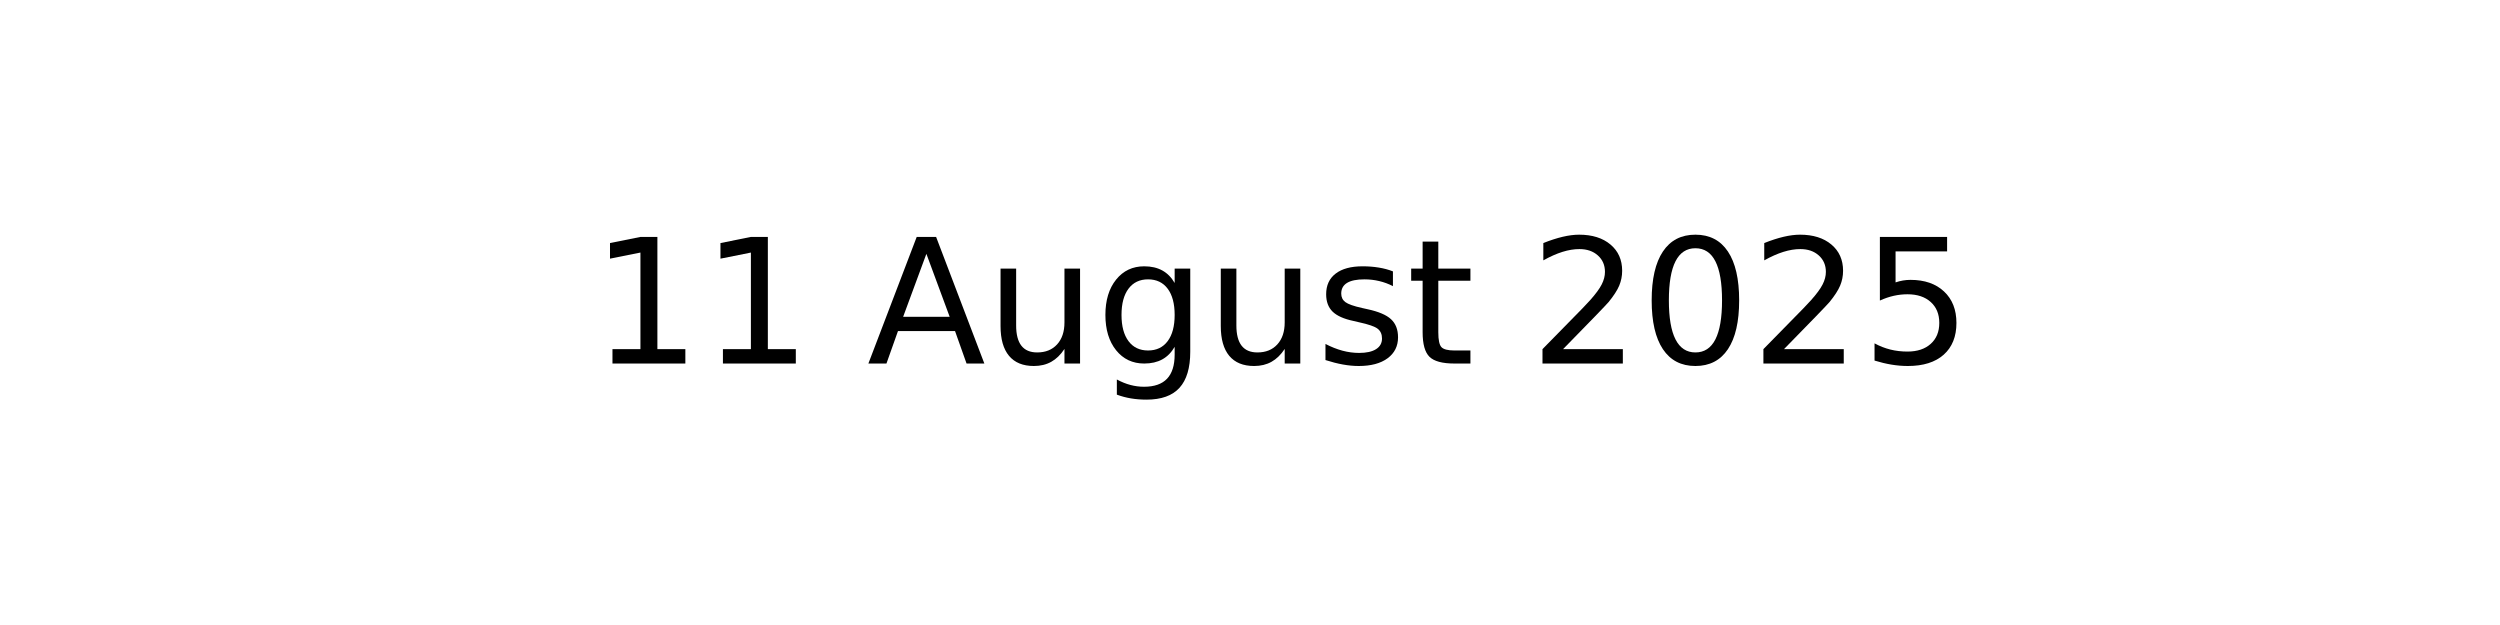
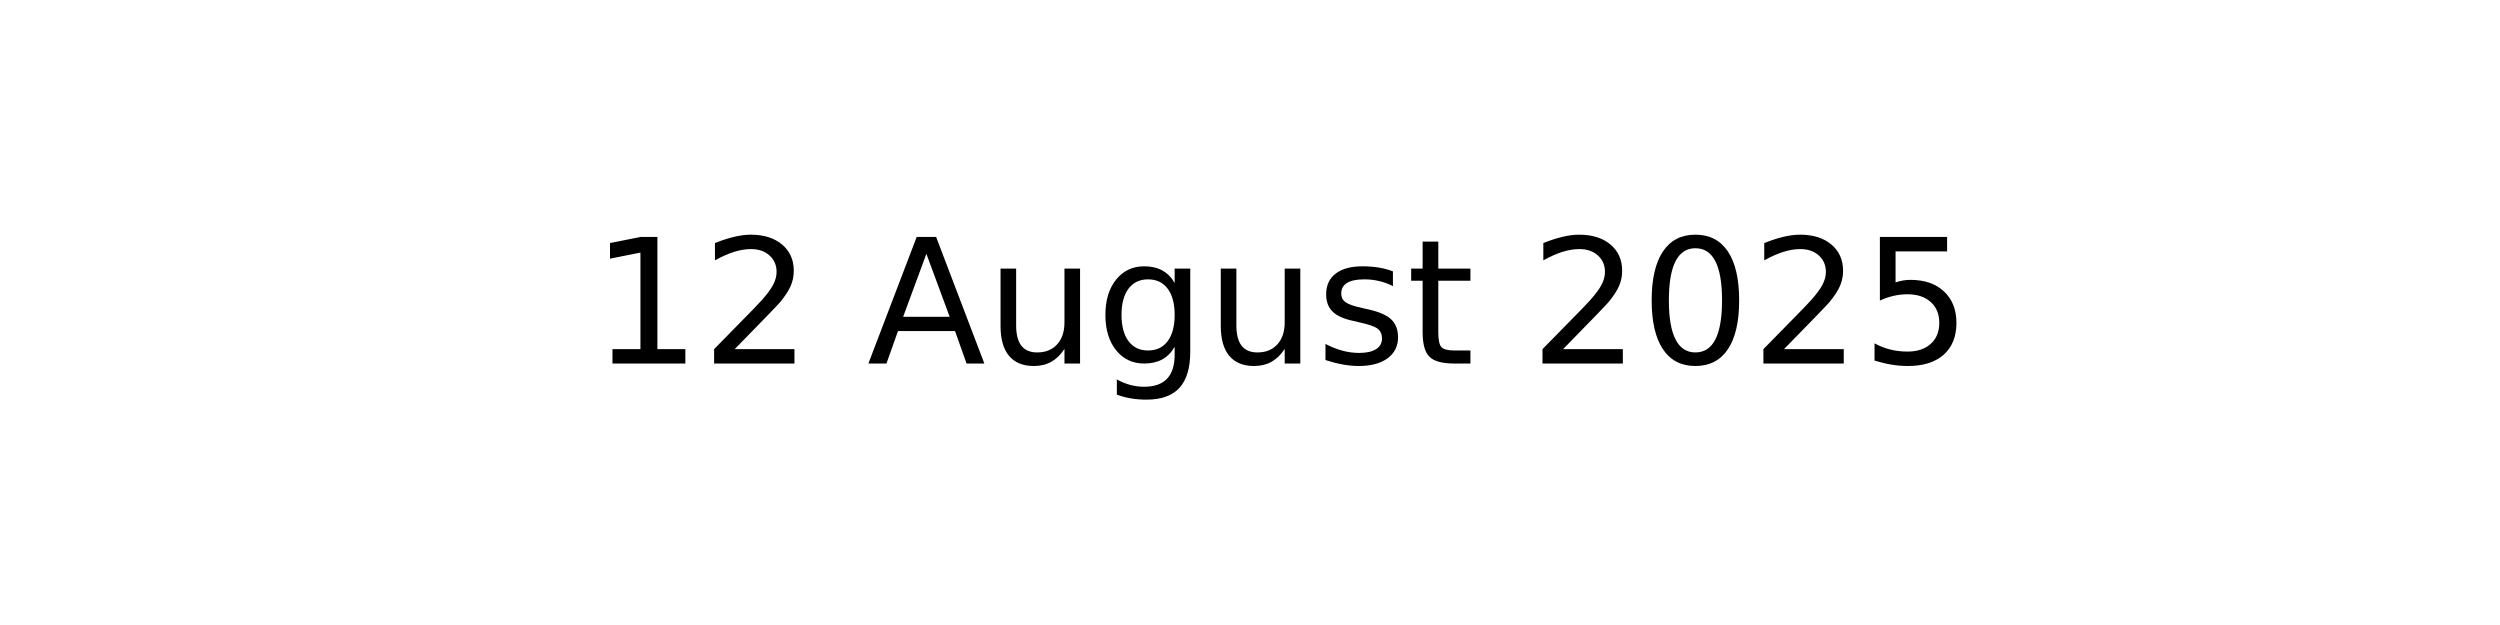
<svg xmlns="http://www.w3.org/2000/svg" xmlns:xlink="http://www.w3.org/1999/xlink" width="144pt" height="36pt" viewBox="0 0 144 36" version="1.1">
  <defs>
    <style type="text/css">*{stroke-linejoin: round; stroke-linecap: butt}</style>
  </defs>
  <g id="figure_1">
    <g id="axes_1">
      <g id="text_1">
        <g transform="translate(34.0375 20.93937) scale(0.1 -0.1)">
          <defs>
            <path id="DejaVuSans-31" d="M 794 531  L 1825 531  L 1825 4091  L 703 3866  L 703 4441  L 1819 4666  L 2450 4666  L 2450 531  L 3481 531  L 3481 0  L 794 0  L 794 531  z " transform="scale(0.015625)" />
+             <path id="DejaVuSans-32" d="M 1228 531  L 3431 531  L 3431 0  L 469 0  L 469 531  Q 828 903 1448 1529  Q 2069 2156 2228 2338  Q 2531 2678 2651 2914  Q 2772 3150 2772 3378  Q 2772 3750 2511 3984  Q 2250 4219 1831 4219  Q 1534 4219 1204 4116  Q 875 4013 500 3803  L 500 4441  Q 881 4594 1212 4672  Q 1544 4750 1819 4750  Q 2544 4750 2975 4387  Q 3406 4025 3406 3419  Q 3406 3131 3298 2873  Q 3191 2616 2906 2266  Q 2828 2175 2409 1742  Q 1991 1309 1228 531  z " transform="scale(0.015625)" />
            <path id="DejaVuSans-20" transform="scale(0.015625)" />
            <path id="DejaVuSans-41" d="M 2188 4044  L 1331 1722  L 3047 1722  L 2188 4044  z M 1831 4666  L 2547 4666  L 4325 0  L 3669 0  L 3244 1197  L 1141 1197  L 716 0  L 50 0  L 1831 4666  z " transform="scale(0.015625)" />
            <path id="DejaVuSans-75" d="M 544 1381  L 544 3500  L 1119 3500  L 1119 1403  Q 1119 906 1312 657  Q 1506 409 1894 409  Q 2359 409 2629 706  Q 2900 1003 2900 1516  L 2900 3500  L 3475 3500  L 3475 0  L 2900 0  L 2900 538  Q 2691 219 2414 64  Q 2138 -91 1772 -91  Q 1169 -91 856 284  Q 544 659 544 1381  z M 1991 3584  L 1991 3584  z " transform="scale(0.015625)" />
            <path id="DejaVuSans-67" d="M 2906 1791  Q 2906 2416 2648 2759  Q 2391 3103 1925 3103  Q 1463 3103 1205 2759  Q 947 2416 947 1791  Q 947 1169 1205 825  Q 1463 481 1925 481  Q 2391 481 2648 825  Q 2906 1169 2906 1791  z M 3481 434  Q 3481 -459 3084 -895  Q 2688 -1331 1869 -1331  Q 1566 -1331 1297 -1286  Q 1028 -1241 775 -1147  L 775 -588  Q 1028 -725 1275 -790  Q 1522 -856 1778 -856  Q 2344 -856 2625 -561  Q 2906 -266 2906 331  L 2906 616  Q 2728 306 2450 153  Q 2172 0 1784 0  Q 1141 0 747 490  Q 353 981 353 1791  Q 353 2603 747 3093  Q 1141 3584 1784 3584  Q 2172 3584 2450 3431  Q 2728 3278 2906 2969  L 2906 3500  L 3481 3500  L 3481 434  z " transform="scale(0.015625)" />
            <path id="DejaVuSans-73" d="M 2834 3397  L 2834 2853  Q 2591 2978 2328 3040  Q 2066 3103 1784 3103  Q 1356 3103 1142 2972  Q 928 2841 928 2578  Q 928 2378 1081 2264  Q 1234 2150 1697 2047  L 1894 2003  Q 2506 1872 2764 1633  Q 3022 1394 3022 966  Q 3022 478 2636 193  Q 2250 -91 1575 -91  Q 1294 -91 989 -36  Q 684 19 347 128  L 347 722  Q 666 556 975 473  Q 1284 391 1588 391  Q 1994 391 2212 530  Q 2431 669 2431 922  Q 2431 1156 2273 1281  Q 2116 1406 1581 1522  L 1381 1569  Q 847 1681 609 1914  Q 372 2147 372 2553  Q 372 3047 722 3315  Q 1072 3584 1716 3584  Q 2034 3584 2315 3537  Q 2597 3491 2834 3397  z " transform="scale(0.015625)" />
            <path id="DejaVuSans-74" d="M 1172 4494  L 1172 3500  L 2356 3500  L 2356 3053  L 1172 3053  L 1172 1153  Q 1172 725 1289 603  Q 1406 481 1766 481  L 2356 481  L 2356 0  L 1766 0  Q 1100 0 847 248  Q 594 497 594 1153  L 594 3053  L 172 3053  L 172 3500  L 594 3500  L 594 4494  L 1172 4494  z " transform="scale(0.015625)" />
-             <path id="DejaVuSans-32" d="M 1228 531  L 3431 531  L 3431 0  L 469 0  L 469 531  Q 828 903 1448 1529  Q 2069 2156 2228 2338  Q 2531 2678 2651 2914  Q 2772 3150 2772 3378  Q 2772 3750 2511 3984  Q 2250 4219 1831 4219  Q 1534 4219 1204 4116  Q 875 4013 500 3803  L 500 4441  Q 881 4594 1212 4672  Q 1544 4750 1819 4750  Q 2544 4750 2975 4387  Q 3406 4025 3406 3419  Q 3406 3131 3298 2873  Q 3191 2616 2906 2266  Q 2828 2175 2409 1742  Q 1991 1309 1228 531  z " transform="scale(0.015625)" />
            <path id="DejaVuSans-30" d="M 2034 4250  Q 1547 4250 1301 3770  Q 1056 3291 1056 2328  Q 1056 1369 1301 889  Q 1547 409 2034 409  Q 2525 409 2770 889  Q 3016 1369 3016 2328  Q 3016 3291 2770 3770  Q 2525 4250 2034 4250  z M 2034 4750  Q 2819 4750 3233 4129  Q 3647 3509 3647 2328  Q 3647 1150 3233 529  Q 2819 -91 2034 -91  Q 1250 -91 836 529  Q 422 1150 422 2328  Q 422 3509 836 4129  Q 1250 4750 2034 4750  z " transform="scale(0.015625)" />
            <path id="DejaVuSans-35" d="M 691 4666  L 3169 4666  L 3169 4134  L 1269 4134  L 1269 2991  Q 1406 3038 1543 3061  Q 1681 3084 1819 3084  Q 2600 3084 3056 2656  Q 3513 2228 3513 1497  Q 3513 744 3044 326  Q 2575 -91 1722 -91  Q 1428 -91 1123 -41  Q 819 9 494 109  L 494 744  Q 775 591 1075 516  Q 1375 441 1709 441  Q 2250 441 2565 725  Q 2881 1009 2881 1497  Q 2881 1984 2565 2268  Q 2250 2553 1709 2553  Q 1456 2553 1204 2497  Q 953 2441 691 2322  L 691 4666  z " transform="scale(0.015625)" />
          </defs>
          <use xlink:href="#DejaVuSans-31" />
-           <use xlink:href="#DejaVuSans-31" x="63.623" />
+           <use xlink:href="#DejaVuSans-32" x="63.623" />
          <use xlink:href="#DejaVuSans-20" x="127.246" />
          <use xlink:href="#DejaVuSans-41" x="159.033" />
          <use xlink:href="#DejaVuSans-75" x="227.441" />
          <use xlink:href="#DejaVuSans-67" x="290.82" />
          <use xlink:href="#DejaVuSans-75" x="354.297" />
          <use xlink:href="#DejaVuSans-73" x="417.676" />
          <use xlink:href="#DejaVuSans-74" x="469.775" />
          <use xlink:href="#DejaVuSans-20" x="508.984" />
          <use xlink:href="#DejaVuSans-32" x="540.771" />
          <use xlink:href="#DejaVuSans-30" x="604.395" />
          <use xlink:href="#DejaVuSans-32" x="668.018" />
          <use xlink:href="#DejaVuSans-35" x="731.641" />
        </g>
      </g>
    </g>
  </g>
</svg>
